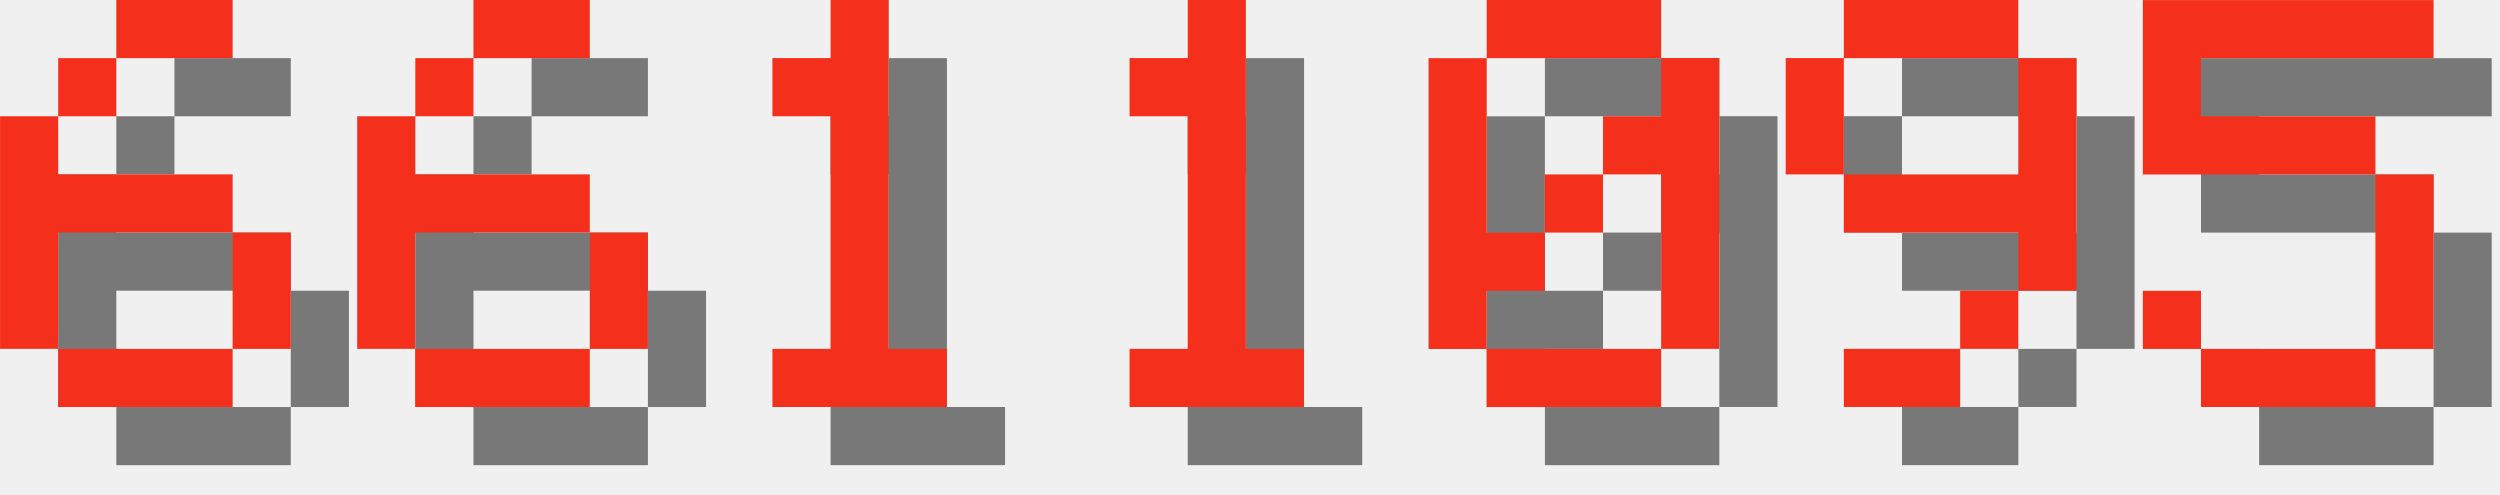
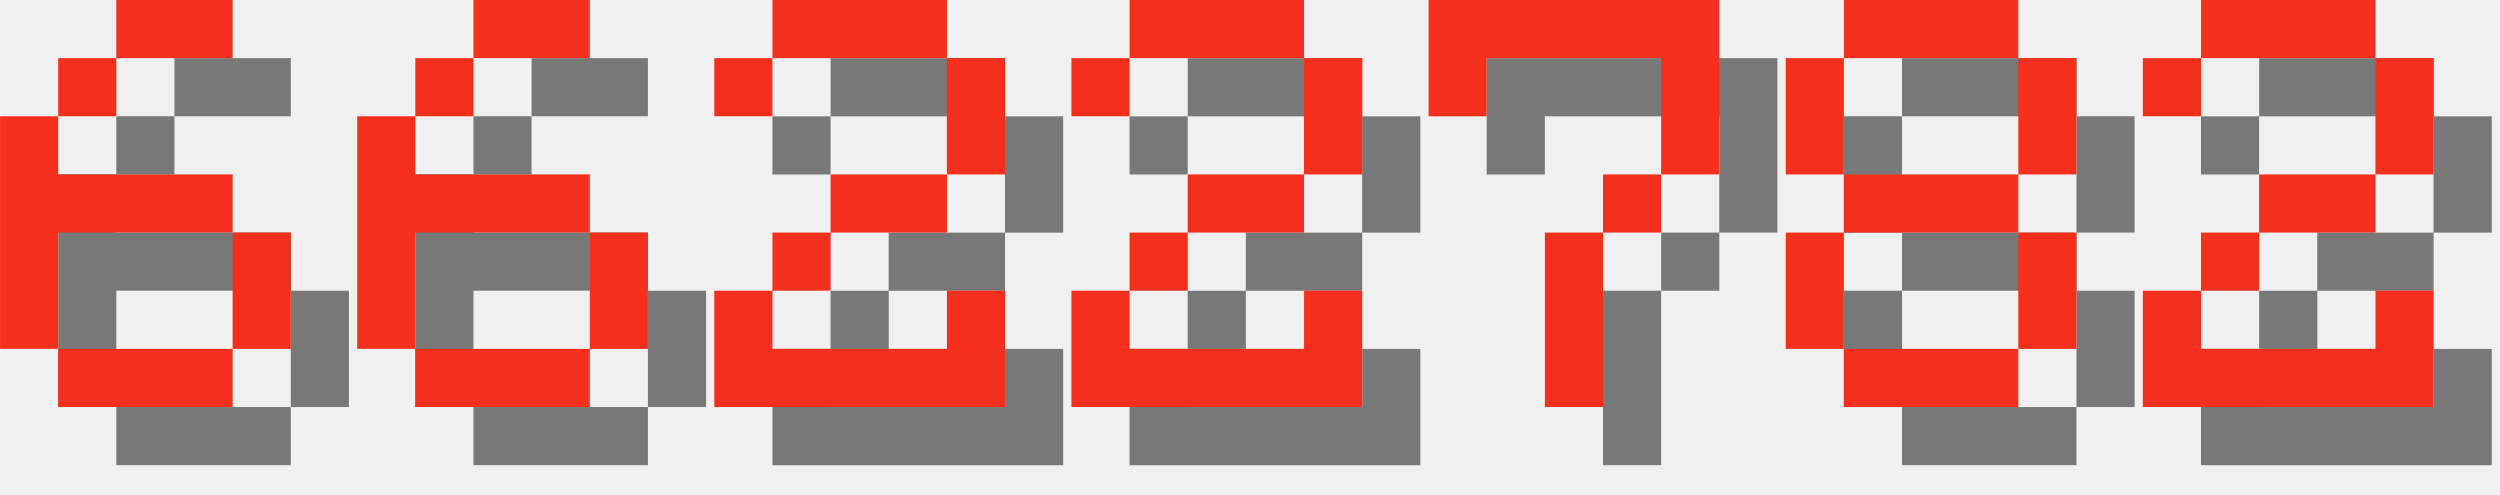
<svg xmlns="http://www.w3.org/2000/svg" version="1.1" width="182.0" height="36">
  <style>
        .text-foreground {
            fill: #F4301C;
        }
        .text-shadow {
            fill: #000000;
            fill-opacity: 0.5;
        }
    </style>
  <g class="digit" id="digit_6" transform="translate(0.0, 0), scale(4)">
    <path id="digit_6_shadow" class="text-shadow" d="m3.175 1.058v1.058h2.117v-1.058h-2.117zm0 1.058h-1.058v1.058h1.058v-1.058zm-1.058 1.058h-1.058v4.233h1.058v-2.117h3.175v-1.058h-3.175v-1.058zm3.175 2.117v2.117h1.058v-2.117h-1.058zm0 2.117h-3.175v1.058h3.175v-1.058z" fill-opacity=".5" style="paint-order:stroke fill markers" />
    <path id="digit_6_fg" class="text-foreground" d="m2.117 0v1.058h2.117v-1.058h-2.117zm0 1.058h-1.058v1.058h1.058v-1.058zm-1.058 1.058h-1.058v4.233h1.058v-2.117h3.175v-1.058h-3.175v-1.058zm3.175 2.117v2.117h1.058v-2.117h-1.058zm0 2.117h-3.175v1.058h3.175v-1.058z" fill="#fff" style="paint-order:stroke fill markers" />
  </g>
  <g class="digit" id="digit_6" transform="translate(26.0, 0), scale(4)">
    <path id="digit_6_shadow" class="text-shadow" d="m3.175 1.058v1.058h2.117v-1.058h-2.117zm0 1.058h-1.058v1.058h1.058v-1.058zm-1.058 1.058h-1.058v4.233h1.058v-2.117h3.175v-1.058h-3.175v-1.058zm3.175 2.117v2.117h1.058v-2.117h-1.058zm0 2.117h-3.175v1.058h3.175v-1.058z" fill-opacity=".5" style="paint-order:stroke fill markers" />
    <path id="digit_6_fg" class="text-foreground" d="m2.117 0v1.058h2.117v-1.058h-2.117zm0 1.058h-1.058v1.058h1.058v-1.058zm-1.058 1.058h-1.058v4.233h1.058v-2.117h3.175v-1.058h-3.175v-1.058zm3.175 2.117v2.117h1.058v-2.117h-1.058zm0 2.117h-3.175v1.058h3.175v-1.058z" fill="#fff" style="paint-order:stroke fill markers" />
  </g>
-   <g class="digit" id="digit_1" transform="translate(52.0, 0), scale(4)">
-     <path id="digit_1_shadow" class="text-shadow" d="m2.117 2.117v1.058h1.058v4.233h-1.058v1.058h3.175v-1.058h-1.058v-6.35h-1.058v1.058h-1.058z" fill-opacity=".5" style="paint-order:stroke fill markers" />
-     <path id="digit_1_fg" class="text-foreground" d="m1.058 1.058v1.058h1.058v4.233h-1.058v1.058h3.175v-1.058h-1.058v-6.35h-1.058v1.058h-1.058z" fill="#fff" style="paint-order:stroke fill markers" />
+   <g class="digit" id="digit_2" transform="translate(52.0, 0), scale(4)">
+     <path id="digit_2_shadow" class="text-shadow" d="m1.058 2.117v1.058h1.058v-1.058h3.175v2.117h-2.117v1.058h-1.058v1.058h-1.058v2.117h5.292v-2.117h-1.058v1.058h-3.175v-1.058h1.058v-1.058h2.117v-1.058h1.058v-2.117h-1.058v-1.058h-3.175v1.058h-1.058z" fill-opacity=".5" style="paint-order:stroke fill markers" />
+     <path id="digit_2_fg" class="text-foreground" d="m0 1.058v1.058h1.058v-1.058h3.175v2.117h-2.117v1.058h-1.058v1.058h-1.058v2.117h5.292v-2.117h-1.058v1.058h-3.175v-1.058h1.058v-1.058h2.117v-1.058h1.058v-2.117h-1.058v-1.058h-3.175v1.058h-1.058z" fill="#fff" style="paint-order:stroke fill markers" />
  </g>
-   <g class="digit" id="digit_1" transform="translate(78.0, 0), scale(4)">
-     <path id="digit_1_shadow" class="text-shadow" d="m2.117 2.117v1.058h1.058v4.233h-1.058v1.058h3.175v-1.058h-1.058v-6.35h-1.058v1.058h-1.058z" fill-opacity=".5" style="paint-order:stroke fill markers" />
-     <path id="digit_1_fg" class="text-foreground" d="m1.058 1.058v1.058h1.058v4.233h-1.058v1.058h3.175v-1.058h-1.058v-6.35h-1.058v1.058h-1.058z" fill="#fff" style="paint-order:stroke fill markers" />
+   <g class="digit" id="digit_2" transform="translate(78.0, 0), scale(4)">
+     <path id="digit_2_shadow" class="text-shadow" d="m1.058 2.117v1.058h1.058v-1.058h3.175v2.117h-2.117v1.058h-1.058v1.058h-1.058v2.117h5.292v-2.117h-1.058v1.058h-3.175v-1.058h1.058v-1.058h2.117v-1.058h1.058v-2.117h-1.058v-1.058h-3.175v1.058h-1.058z" fill-opacity=".5" style="paint-order:stroke fill markers" />
+     <path id="digit_2_fg" class="text-foreground" d="m0 1.058v1.058h1.058v-1.058h3.175v2.117h-2.117v1.058h-1.058v1.058h-1.058v2.117h5.292v-2.117h-1.058v1.058h-3.175v-1.058h1.058v-1.058h2.117v-1.058h1.058v-2.117h-1.058v-1.058h-3.175v1.058h-1.058z" fill="#fff" style="paint-order:stroke fill markers" />
  </g>
-   <g class="digit" id="digit_0" transform="translate(104.0, 0), scale(4)">
-     <path id="digit_0_shadow" class="text-shadow" d="m2.117 1.058v1.058h3.175v-1.058h-3.175zm3.175 1.058v1.058h-1.058v1.058h1.058v3.175h1.058v-5.292h-1.058zm0 5.292h-3.175v1.058h3.175v-1.058zm-3.175 0v-1.058h1.058v-1.058h-1.058v-3.175h-1.058v5.292h1.058zm1.058-2.117h1.058v-1.058h-1.058v1.058z" fill-opacity=".5" style="paint-order:stroke fill markers" />
-     <path id="digit_0_fg" class="text-foreground" d="m1.058 0v1.058h3.175v-1.058h-3.175zm3.175 1.058v1.058h-1.058v1.058h1.058v3.175h1.058v-5.292h-1.058zm0 5.292h-3.175v1.058h3.175v-1.058zm-3.175 0v-1.058h1.058v-1.058h-1.058v-3.175h-1.058v5.292h1.058zm1.058-2.117h1.058v-1.058h-1.058v1.058z" fill="#fff" style="paint-order:stroke fill markers" />
+   <g class="digit" id="digit_7" transform="translate(104.0, 0), scale(4)">
+     <path id="digit_7_shadow" class="text-shadow" d="m1.058 1.058 2e-6 2.117h1.058v-1.058h3.175v1.058l2e-7 1.058h-1.058v1.058h-1.058l4e-7 3.175 1.058 1e-7v-3.175h1.058v-1.058h1.058l5e-7 -1.058v-2.117z" fill-opacity=".5" style="paint-order:stroke fill markers" />
+     <path id="digit_7_fg" class="text-foreground" d="m0 0 2e-6 2.117h1.058v-1.058h3.175v1.058l2e-7 1.058h-1.058v1.058h-1.058l4e-7 3.175 1.058 1e-7v-3.175h1.058v-1.058h1.058l5e-7 -1.058v-2.117z" fill="#fff" style="paint-order:stroke fill markers" />
  </g>
-   <g class="digit" id="digit_9" transform="translate(130.0, 0), scale(4)">
-     <path id="digit_9_shadow" class="text-shadow" d="m2.117 1.058v1.058h3.175v-1.058h-3.175zm3.175 1.058v2.117h-3.175v1.058h3.175v1.058h1.058v-4.233h-1.058zm0 4.233h-1.058v1.058h1.058v-1.058zm-1.058 1.058h-2.117v1.058h2.117v-1.058zm-2.117-3.175v-2.117h-1.058v2.117h1.058z" fill-opacity=".5" style="paint-order:stroke fill markers" />
-     <path id="digit_9_fg" class="text-foreground" d="m1.058 0v1.058h3.175v-1.058h-3.175zm3.175 1.058v2.117h-3.175v1.058h3.175v1.058h1.058v-4.233h-1.058zm0 4.233h-1.058v1.058h1.058v-1.058zm-1.058 1.058h-2.117v1.058h2.117v-1.058zm-2.117-3.175v-2.117h-1.058v2.117h1.058z" fill="#fff" style="paint-order:stroke fill markers" />
+   <g class="digit" id="digit_8" transform="translate(130.0, 0), scale(4)">
+     <path id="digit_8_shadow" class="text-shadow" d="m2.117 1.058v1.058h3.175v-1.058h-3.175zm3.175 1.058v2.117h1.058v-2.117h-1.058zm0 2.117h-3.175v1.058h3.175v-1.058zm0 1.058v2.117h1.058v-2.117h-1.058zm0 2.117h-3.175v1.058h3.175v-1.058zm-3.175 0v-2.117h-1.058v2.117h1.058zm0-3.175v-2.117h-1.058v2.117h1.058z" fill-opacity=".5" style="paint-order:stroke fill markers" />
+     <path id="digit_8_fg" class="text-foreground" d="m1.058 0v1.058h3.175v-1.058h-3.175zm3.175 1.058v2.117h1.058v-2.117h-1.058zm0 2.117h-3.175v1.058h3.175v-1.058zm0 1.058v2.117h1.058v-2.117h-1.058zm0 2.117h-3.175v1.058h3.175v-1.058zm-3.175 0v-2.117h-1.058v2.117h1.058zm0-3.175v-2.117h-1.058v2.117h1.058z" fill="#fff" style="paint-order:stroke fill markers" />
  </g>
-   <g class="digit" id="digit_5" transform="translate(156.0, 0), scale(4)">
-     <path id="digit_5_shadow" class="text-shadow" d="m1.058 1.058v3.175h4.233v3.175h-3.175v-1.058h-1.058v1.058h1.058v1.058h3.175v-1.058h1.058v-3.175h-1.058v-1.058h-3.175v-1.058h4.233v-1.058h-5.292z" fill-opacity=".5" style="paint-order:stroke fill markers" />
-     <path id="digit_5_fg" class="text-foreground" d="m0 0v3.175h4.233v3.175h-3.175v-1.058h-1.058v1.058h1.058v1.058h3.175v-1.058h1.058v-3.175h-1.058v-1.058h-3.175v-1.058h4.233v-1.058h-5.292z" fill="#fff" style="paint-order:stroke fill markers" />
+   <g class="digit" id="digit_2" transform="translate(156.0, 0), scale(4)">
+     <path id="digit_2_shadow" class="text-shadow" d="m1.058 2.117v1.058h1.058v-1.058h3.175v2.117h-2.117v1.058h-1.058v1.058h-1.058v2.117h5.292v-2.117h-1.058v1.058h-3.175v-1.058h1.058v-1.058h2.117v-1.058h1.058v-2.117h-1.058v-1.058h-3.175v1.058h-1.058z" fill-opacity=".5" style="paint-order:stroke fill markers" />
+     <path id="digit_2_fg" class="text-foreground" d="m0 1.058v1.058h1.058v-1.058h3.175v2.117h-2.117v1.058h-1.058v1.058h-1.058v2.117h5.292v-2.117h-1.058v1.058h-3.175v-1.058h1.058v-1.058h2.117v-1.058h1.058v-2.117h-1.058v-1.058h-3.175v1.058h-1.058z" fill="#fff" style="paint-order:stroke fill markers" />
  </g>
</svg>
